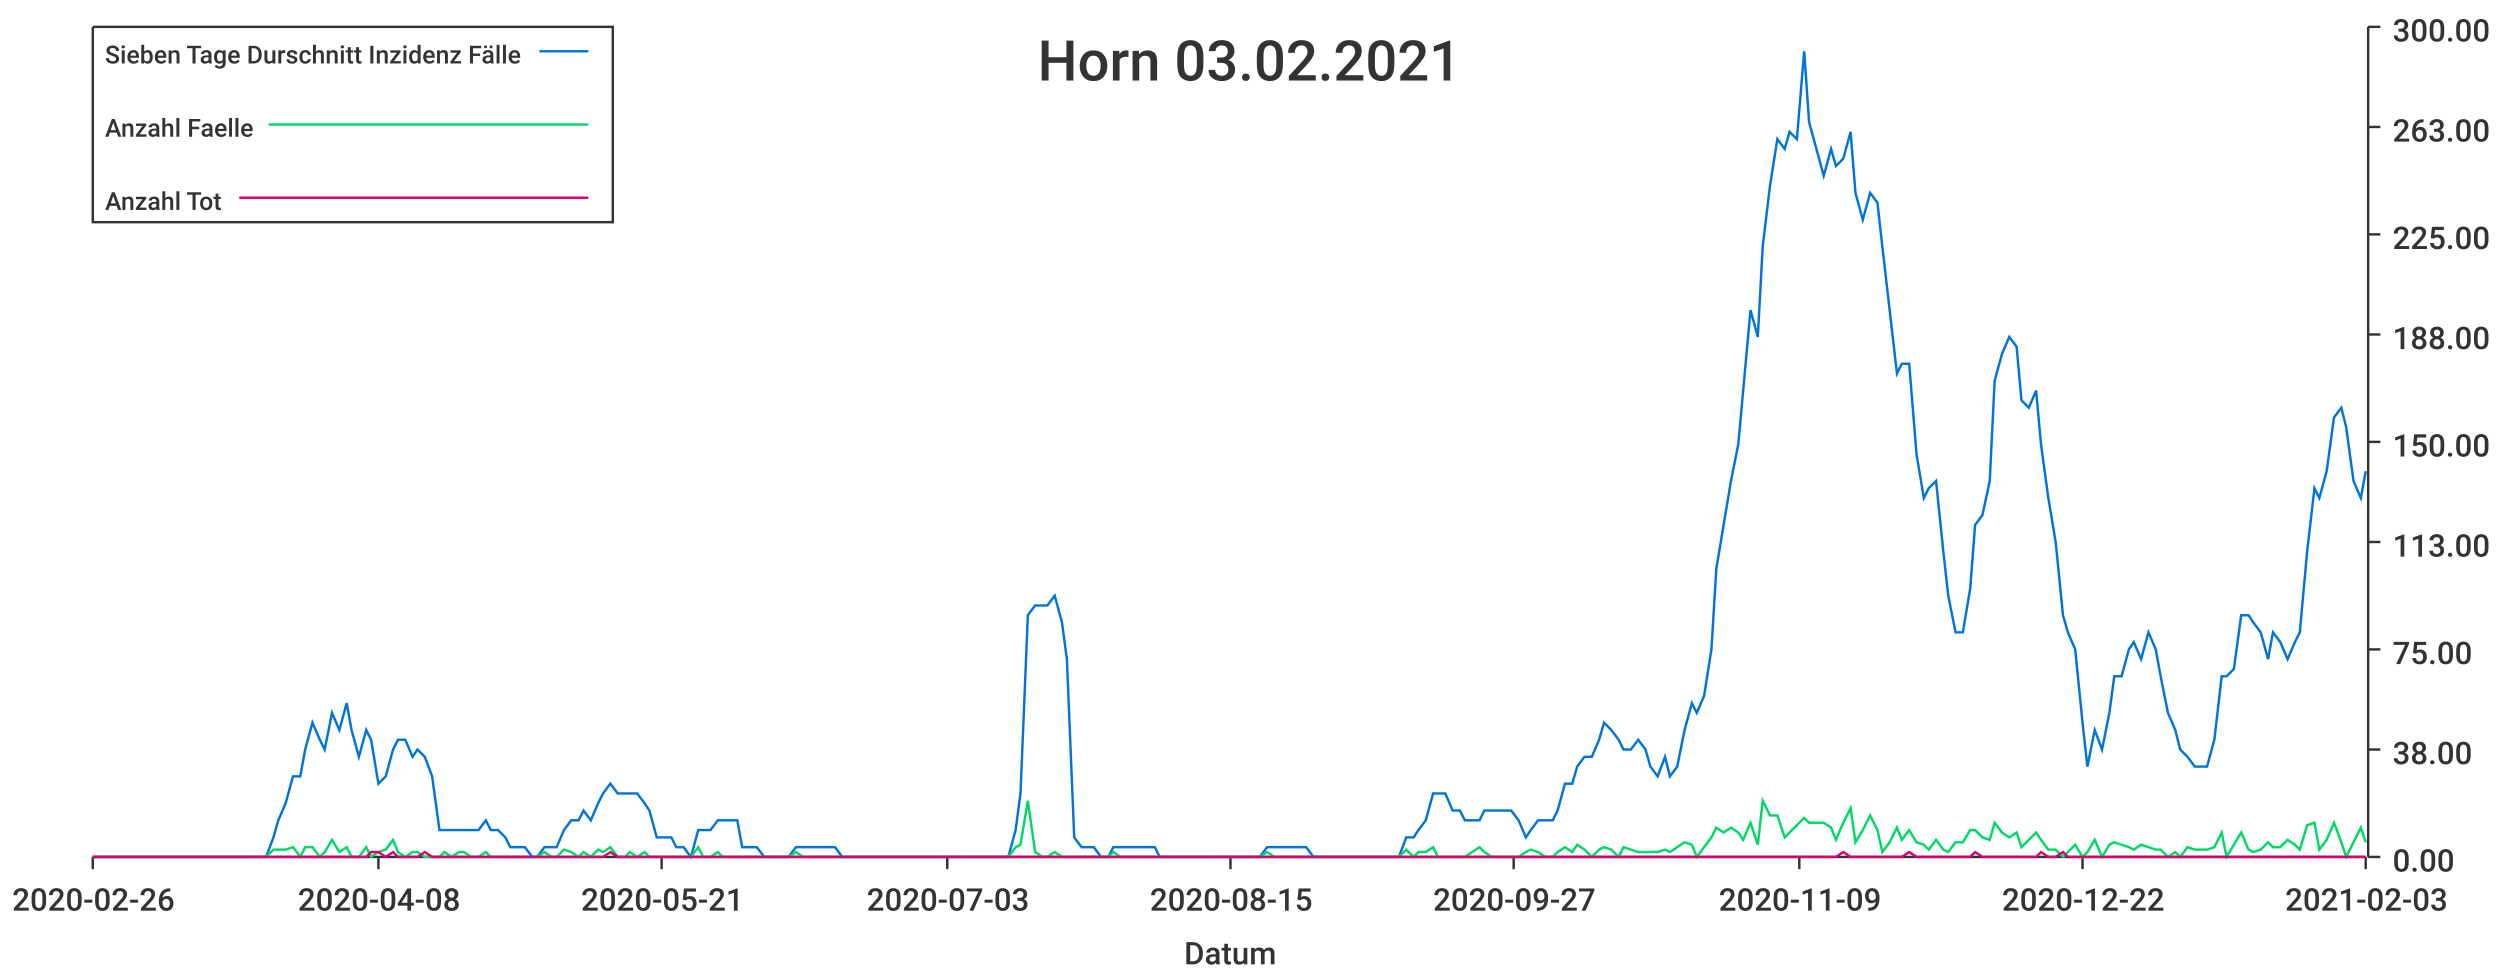
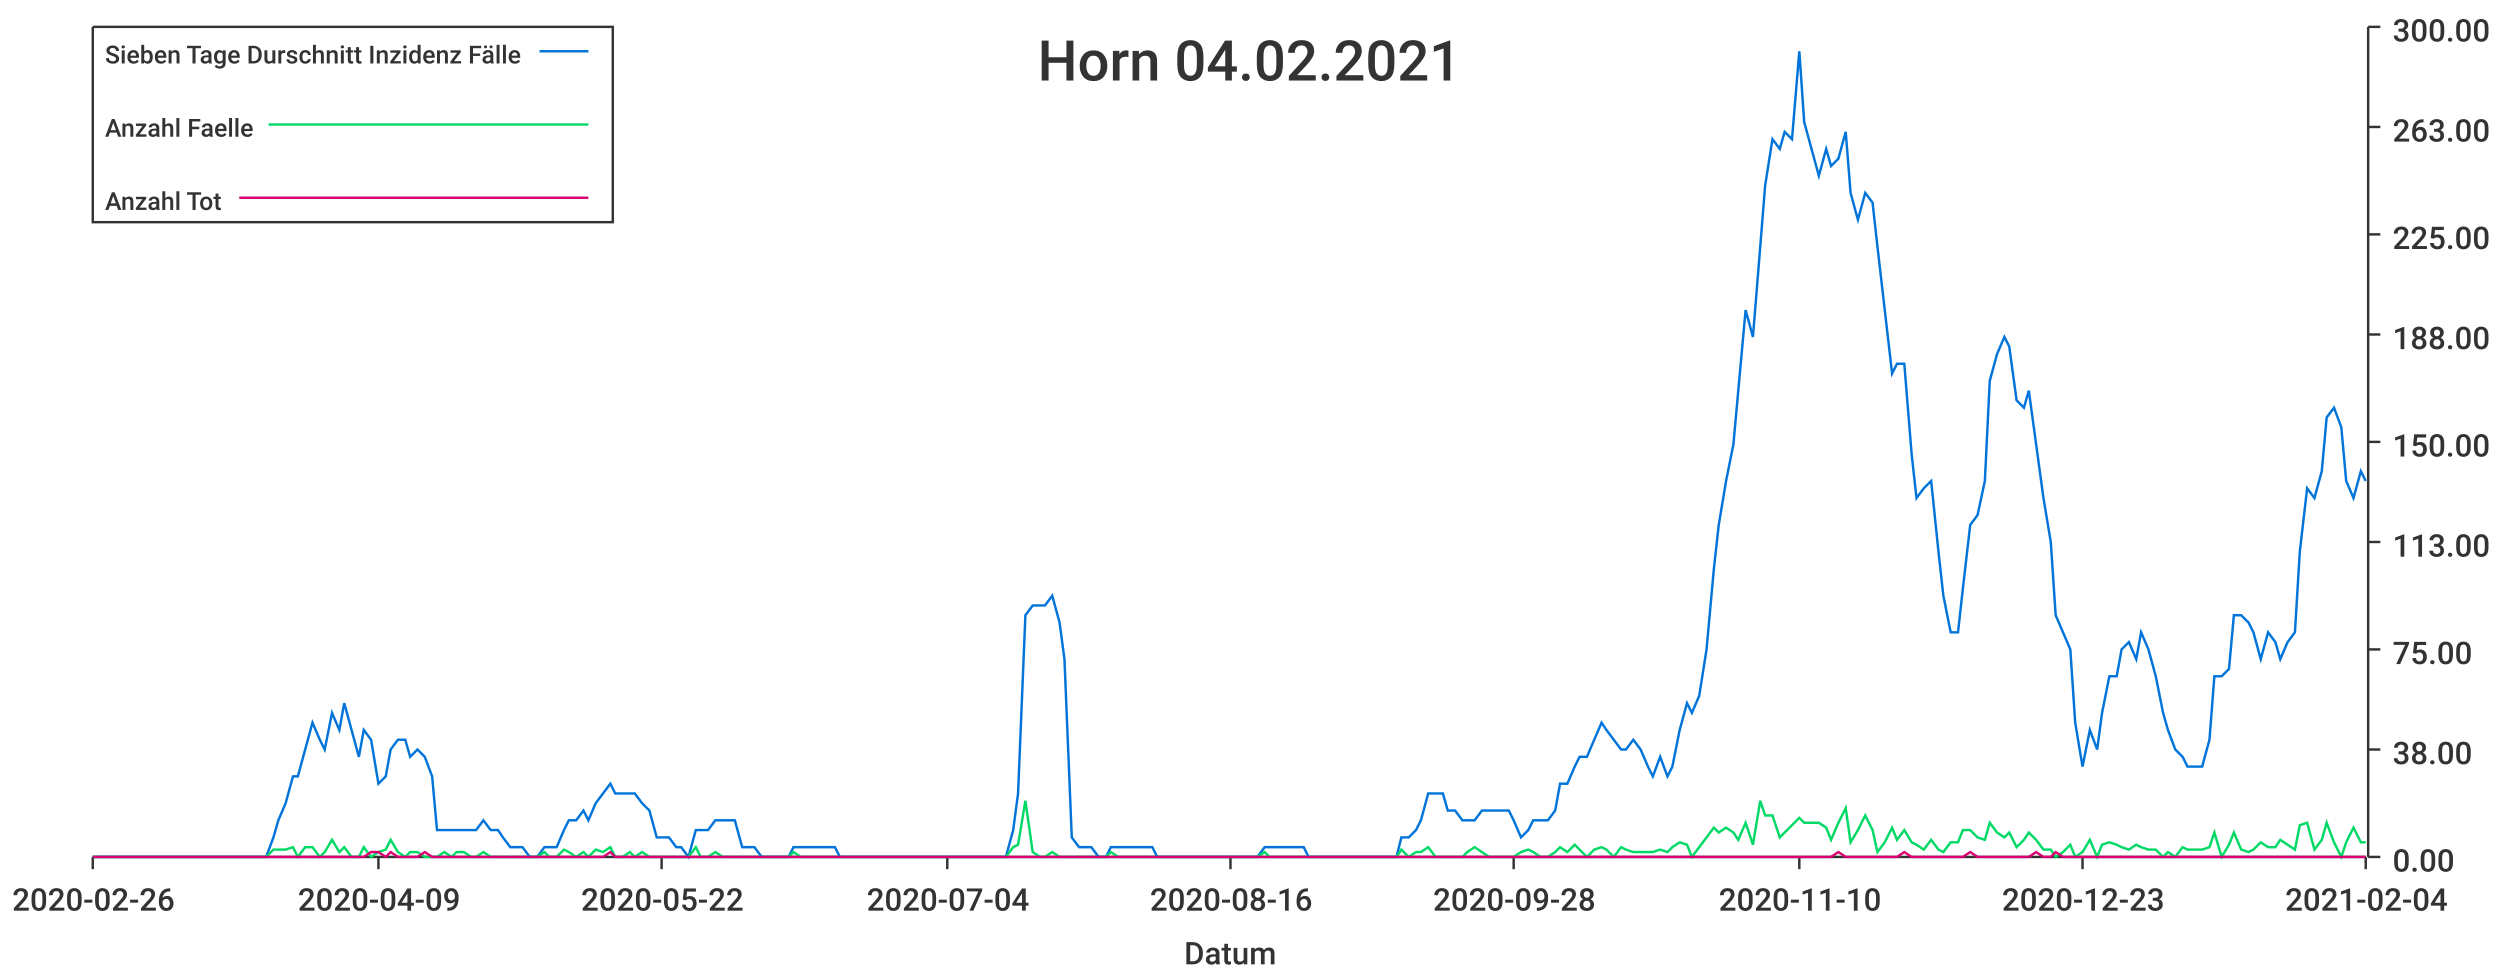
<svg xmlns="http://www.w3.org/2000/svg" width="1024" height="400">\n<path d="M 0 0 L 1024 0 L 1024 400 L 0 400 L 0 0" style="stroke-width:0;stroke:rgba(255,255,255,1.0);fill:rgba(255,255,255,1.0)" />
  <path d="M 38 11 L 969 11 L 969 351 L 38 351 L 38 11" style="stroke-width:0;stroke:rgba(255,255,255,1.0);fill:rgba(255,255,255,1.0)" />
  <path d="M 38 351 L 969 351" style="stroke-width:1;stroke:rgba(51,51,51,1.0);fill:none" />
  <path d="M 38 351 L 38 356" style="stroke-width:1;stroke:rgba(51,51,51,1.0);fill:none" />
  <text x="5" y="373" style="stroke-width:0;stroke:none;fill:rgba(51,51,51,1.0);font-size:12.8px;font-family:'Roboto Medium',sans-serif">2020-02-26</text>
  <path d="M 155 351 L 155 356" style="stroke-width:1;stroke:rgba(51,51,51,1.0);fill:none" />
-   <text x="122" y="373" style="stroke-width:0;stroke:none;fill:rgba(51,51,51,1.0);font-size:12.8px;font-family:'Roboto Medium',sans-serif">2020-04-08</text>
+   <text x="122" y="373" style="stroke-width:0;stroke:none;fill:rgba(51,51,51,1.0);font-size:12.8px;font-family:'Roboto Medium',sans-serif">2020-04-09</text>
  <path d="M 271 351 L 271 356" style="stroke-width:1;stroke:rgba(51,51,51,1.0);fill:none" />
-   <text x="238" y="373" style="stroke-width:0;stroke:none;fill:rgba(51,51,51,1.0);font-size:12.8px;font-family:'Roboto Medium',sans-serif">2020-05-21</text>
+   <text x="238" y="373" style="stroke-width:0;stroke:none;fill:rgba(51,51,51,1.0);font-size:12.8px;font-family:'Roboto Medium',sans-serif">2020-05-22</text>
  <path d="M 388 351 L 388 356" style="stroke-width:1;stroke:rgba(51,51,51,1.0);fill:none" />
-   <text x="355" y="373" style="stroke-width:0;stroke:none;fill:rgba(51,51,51,1.0);font-size:12.8px;font-family:'Roboto Medium',sans-serif">2020-07-03</text>
+   <text x="355" y="373" style="stroke-width:0;stroke:none;fill:rgba(51,51,51,1.0);font-size:12.8px;font-family:'Roboto Medium',sans-serif">2020-07-04</text>
  <path d="M 504 351 L 504 356" style="stroke-width:1;stroke:rgba(51,51,51,1.0);fill:none" />
-   <text x="471" y="373" style="stroke-width:0;stroke:none;fill:rgba(51,51,51,1.0);font-size:12.8px;font-family:'Roboto Medium',sans-serif">2020-08-15</text>
+   <text x="471" y="373" style="stroke-width:0;stroke:none;fill:rgba(51,51,51,1.0);font-size:12.8px;font-family:'Roboto Medium',sans-serif">2020-08-16</text>
  <path d="M 620 351 L 620 356" style="stroke-width:1;stroke:rgba(51,51,51,1.0);fill:none" />
-   <text x="587" y="373" style="stroke-width:0;stroke:none;fill:rgba(51,51,51,1.0);font-size:12.8px;font-family:'Roboto Medium',sans-serif">2020-09-27</text>
+   <text x="587" y="373" style="stroke-width:0;stroke:none;fill:rgba(51,51,51,1.0);font-size:12.8px;font-family:'Roboto Medium',sans-serif">2020-09-28</text>
  <path d="M 737 351 L 737 356" style="stroke-width:1;stroke:rgba(51,51,51,1.0);fill:none" />
-   <text x="704" y="373" style="stroke-width:0;stroke:none;fill:rgba(51,51,51,1.0);font-size:12.8px;font-family:'Roboto Medium',sans-serif">2020-11-09</text>
+   <text x="704" y="373" style="stroke-width:0;stroke:none;fill:rgba(51,51,51,1.0);font-size:12.8px;font-family:'Roboto Medium',sans-serif">2020-11-10</text>
  <path d="M 853 351 L 853 356" style="stroke-width:1;stroke:rgba(51,51,51,1.0);fill:none" />
-   <text x="820" y="373" style="stroke-width:0;stroke:none;fill:rgba(51,51,51,1.0);font-size:12.8px;font-family:'Roboto Medium',sans-serif">2020-12-22</text>
+   <text x="820" y="373" style="stroke-width:0;stroke:none;fill:rgba(51,51,51,1.0);font-size:12.8px;font-family:'Roboto Medium',sans-serif">2020-12-23</text>
  <path d="M 969 351 L 969 356" style="stroke-width:1;stroke:rgba(51,51,51,1.0);fill:none" />
-   <text x="936" y="373" style="stroke-width:0;stroke:none;fill:rgba(51,51,51,1.0);font-size:12.8px;font-family:'Roboto Medium',sans-serif">2021-02-03</text>
+   <text x="936" y="373" style="stroke-width:0;stroke:none;fill:rgba(51,51,51,1.0);font-size:12.8px;font-family:'Roboto Medium',sans-serif">2021-02-04</text>
  <text x="485" y="395" style="stroke-width:0;stroke:none;fill:rgba(51,51,51,1.0);font-size:12.8px;font-family:'Roboto Medium',sans-serif">Datum</text>
  <path d="M 970 351 L 970 11" style="stroke-width:1;stroke:rgba(51,51,51,1.0);fill:none" />
  <path d="M 970 351 L 975 351" style="stroke-width:1;stroke:rgba(51,51,51,1.0);fill:none" />
  <text x="980" y="357" style="stroke-width:0;stroke:none;fill:rgba(51,51,51,1.0);font-size:12.8px;font-family:'Roboto Medium',sans-serif">0.00</text>
  <path d="M 970 307 L 975 307" style="stroke-width:1;stroke:rgba(51,51,51,1.0);fill:none" />
  <text x="980" y="313" style="stroke-width:0;stroke:none;fill:rgba(51,51,51,1.0);font-size:12.8px;font-family:'Roboto Medium',sans-serif">38.00</text>
  <path d="M 970 266 L 975 266" style="stroke-width:1;stroke:rgba(51,51,51,1.0);fill:none" />
  <text x="980" y="272" style="stroke-width:0;stroke:none;fill:rgba(51,51,51,1.0);font-size:12.8px;font-family:'Roboto Medium',sans-serif">75.00</text>
  <path d="M 970 222 L 975 222" style="stroke-width:1;stroke:rgba(51,51,51,1.0);fill:none" />
  <text x="980" y="228" style="stroke-width:0;stroke:none;fill:rgba(51,51,51,1.0);font-size:12.8px;font-family:'Roboto Medium',sans-serif">113.00</text>
  <path d="M 970 181 L 975 181" style="stroke-width:1;stroke:rgba(51,51,51,1.0);fill:none" />
  <text x="980" y="187" style="stroke-width:0;stroke:none;fill:rgba(51,51,51,1.0);font-size:12.8px;font-family:'Roboto Medium',sans-serif">150.00</text>
  <path d="M 970 137 L 975 137" style="stroke-width:1;stroke:rgba(51,51,51,1.0);fill:none" />
  <text x="980" y="143" style="stroke-width:0;stroke:none;fill:rgba(51,51,51,1.0);font-size:12.8px;font-family:'Roboto Medium',sans-serif">188.00</text>
  <path d="M 970 96 L 975 96" style="stroke-width:1;stroke:rgba(51,51,51,1.0);fill:none" />
  <text x="980" y="102" style="stroke-width:0;stroke:none;fill:rgba(51,51,51,1.0);font-size:12.8px;font-family:'Roboto Medium',sans-serif">225.00</text>
  <path d="M 970 52 L 975 52" style="stroke-width:1;stroke:rgba(51,51,51,1.0);fill:none" />
  <text x="980" y="58" style="stroke-width:0;stroke:none;fill:rgba(51,51,51,1.0);font-size:12.8px;font-family:'Roboto Medium',sans-serif">263.00</text>
  <path d="M 970 11 L 975 11" style="stroke-width:1;stroke:rgba(51,51,51,1.0);fill:none" />
  <text x="980" y="17" style="stroke-width:0;stroke:none;fill:rgba(51,51,51,1.0);font-size:12.8px;font-family:'Roboto Medium',sans-serif">300.00</text>
-   <path d="M 38 351 L 41 351 L 44 351 L 47 351 L 49 351 L 52 351 L 55 351 L 57 351 L 60 351 L 63 351 L 66 351 L 68 351 L 71 351 L 74 351 L 76 351 L 79 351 L 82 351 L 85 351 L 87 351 L 90 351 L 93 351 L 95 351 L 98 351 L 101 351 L 104 351 L 106 351 L 109 351 L 112 343 L 114 336 L 117 329 L 120 318 L 123 318 L 125 307 L 128 296 L 131 303 L 133 307 L 136 292 L 139 299 L 142 288 L 144 299 L 147 310 L 150 299 L 152 303 L 155 321 L 158 318 L 161 307 L 163 303 L 166 303 L 169 310 L 171 307 L 174 310 L 177 318 L 180 340 L 182 340 L 185 340 L 188 340 L 190 340 L 193 340 L 196 340 L 199 336 L 201 340 L 204 340 L 207 343 L 209 347 L 212 347 L 215 347 L 218 351 L 220 351 L 223 347 L 226 347 L 228 347 L 231 340 L 234 336 L 237 336 L 239 332 L 242 336 L 245 329 L 247 325 L 250 321 L 253 325 L 256 325 L 258 325 L 261 325 L 264 329 L 266 332 L 269 343 L 272 343 L 275 343 L 277 347 L 280 347 L 283 351 L 286 340 L 288 340 L 291 340 L 294 336 L 296 336 L 299 336 L 302 336 L 304 347 L 307 347 L 310 347 L 313 351 L 315 351 L 318 351 L 321 351 L 323 351 L 326 347 L 329 347 L 332 347 L 334 347 L 337 347 L 340 347 L 342 347 L 345 351 L 348 351 L 351 351 L 353 351 L 356 351 L 359 351 L 361 351 L 364 351 L 367 351 L 370 351 L 372 351 L 375 351 L 378 351 L 380 351 L 383 351 L 386 351 L 389 351 L 391 351 L 394 351 L 397 351 L 399 351 L 402 351 L 405 351 L 408 351 L 410 351 L 413 351 L 416 340 L 418 325 L 421 252 L 424 248 L 427 248 L 429 248 L 432 244 L 435 255 L 437 270 L 440 343 L 443 347 L 446 347 L 448 347 L 451 351 L 454 351 L 456 347 L 459 347 L 462 347 L 465 347 L 467 347 L 470 347 L 473 347 L 475 351 L 478 351 L 481 351 L 484 351 L 486 351 L 489 351 L 492 351 L 494 351 L 497 351 L 500 351 L 503 351 L 505 351 L 508 351 L 511 351 L 513 351 L 516 351 L 519 347 L 522 347 L 524 347 L 527 347 L 530 347 L 533 347 L 535 347 L 538 351 L 541 351 L 543 351 L 546 351 L 549 351 L 551 351 L 554 351 L 557 351 L 560 351 L 562 351 L 565 351 L 568 351 L 570 351 L 573 351 L 576 343 L 579 343 L 581 340 L 584 336 L 587 325 L 589 325 L 592 325 L 595 332 L 598 332 L 600 336 L 603 336 L 606 336 L 608 332 L 611 332 L 614 332 L 617 332 L 619 332 L 622 336 L 625 343 L 627 340 L 630 336 L 633 336 L 636 336 L 638 332 L 641 321 L 644 321 L 646 314 L 649 310 L 652 310 L 655 303 L 657 296 L 660 299 L 663 303 L 665 307 L 668 307 L 671 303 L 674 307 L 676 314 L 679 318 L 682 310 L 684 318 L 687 314 L 690 299 L 693 288 L 695 292 L 698 285 L 701 266 L 703 233 L 706 215 L 709 197 L 712 182 L 714 160 L 717 127 L 720 138 L 722 101 L 725 76 L 728 57 L 731 61 L 733 54 L 736 57 L 739 21 L 741 50 L 744 61 L 747 72 L 750 61 L 752 68 L 755 65 L 758 54 L 760 79 L 763 90 L 766 79 L 769 83 L 771 101 L 774 127 L 777 153 L 779 149 L 782 149 L 785 186 L 788 204 L 790 200 L 793 197 L 796 226 L 798 244 L 801 259 L 804 259 L 807 241 L 809 215 L 812 211 L 815 197 L 817 156 L 820 145 L 823 138 L 826 142 L 828 164 L 831 167 L 834 160 L 836 182 L 839 204 L 842 222 L 845 252 L 847 259 L 850 266 L 853 296 L 855 314 L 858 299 L 861 307 L 864 292 L 866 277 L 869 277 L 872 266 L 874 263 L 877 270 L 880 259 L 883 266 L 885 277 L 888 292 L 891 299 L 893 307 L 896 310 L 899 314 L 902 314 L 904 314 L 907 303 L 910 277 L 912 277 L 915 274 L 918 252 L 921 252 L 923 255 L 926 259 L 929 270 L 931 259 L 934 263 L 937 270 L 940 263 L 942 259 L 945 226 L 948 200 L 950 204 L 953 193 L 956 171 L 959 167 L 961 175 L 964 197 L 967 204 L 969 193" style="stroke-width:1;stroke:rgba(0,116,217,1.0);fill:none" />
-   <path d="M 38 351 L 41 351 L 44 351 L 47 351 L 49 351 L 52 351 L 55 351 L 57 351 L 60 351 L 63 351 L 66 351 L 68 351 L 71 351 L 74 351 L 76 351 L 79 351 L 82 351 L 85 351 L 87 351 L 90 351 L 93 351 L 95 351 L 98 351 L 101 351 L 104 351 L 106 351 L 109 351 L 112 348 L 114 348 L 117 348 L 120 347 L 123 351 L 125 347 L 128 347 L 131 351 L 133 349 L 136 344 L 139 349 L 142 347 L 144 351 L 147 351 L 150 347 L 152 351 L 155 349 L 158 348 L 161 344 L 163 349 L 166 351 L 169 349 L 171 349 L 174 351 L 177 351 L 180 351 L 182 349 L 185 351 L 188 349 L 190 349 L 193 351 L 196 351 L 199 349 L 201 351 L 204 351 L 207 351 L 209 351 L 212 351 L 215 351 L 218 351 L 220 351 L 223 349 L 226 351 L 228 351 L 231 348 L 234 349 L 237 351 L 239 349 L 242 351 L 245 348 L 247 349 L 250 347 L 253 351 L 256 351 L 258 349 L 261 351 L 264 349 L 266 351 L 269 351 L 272 351 L 275 351 L 277 351 L 280 351 L 283 351 L 286 347 L 288 351 L 291 351 L 294 349 L 296 351 L 299 351 L 302 351 L 304 351 L 307 351 L 310 351 L 313 351 L 315 351 L 318 351 L 321 351 L 323 351 L 326 349 L 329 351 L 332 351 L 334 351 L 337 351 L 340 351 L 342 351 L 345 351 L 348 351 L 351 351 L 353 351 L 356 351 L 359 351 L 361 351 L 364 351 L 367 351 L 370 351 L 372 351 L 375 351 L 378 351 L 380 351 L 383 351 L 386 351 L 389 351 L 391 351 L 394 351 L 397 351 L 399 351 L 402 351 L 405 351 L 408 351 L 410 351 L 413 351 L 416 347 L 418 346 L 421 328 L 424 349 L 427 351 L 429 351 L 432 349 L 435 351 L 437 351 L 440 351 L 443 351 L 446 351 L 448 351 L 451 351 L 454 351 L 456 349 L 459 351 L 462 351 L 465 351 L 467 351 L 470 351 L 473 351 L 475 351 L 478 351 L 481 351 L 484 351 L 486 351 L 489 351 L 492 351 L 494 351 L 497 351 L 500 351 L 503 351 L 505 351 L 508 351 L 511 351 L 513 351 L 516 351 L 519 349 L 522 351 L 524 351 L 527 351 L 530 351 L 533 351 L 535 351 L 538 351 L 541 351 L 543 351 L 546 351 L 549 351 L 551 351 L 554 351 L 557 351 L 560 351 L 562 351 L 565 351 L 568 351 L 570 351 L 573 351 L 576 348 L 579 351 L 581 349 L 584 349 L 587 347 L 589 351 L 592 351 L 595 351 L 598 351 L 600 351 L 603 349 L 606 347 L 608 349 L 611 351 L 614 351 L 617 351 L 619 351 L 622 351 L 625 349 L 627 348 L 630 349 L 633 351 L 636 351 L 638 349 L 641 347 L 644 349 L 646 346 L 649 348 L 652 351 L 655 348 L 657 347 L 660 348 L 663 351 L 665 347 L 668 348 L 671 349 L 674 349 L 676 349 L 679 349 L 682 348 L 684 349 L 687 347 L 690 345 L 693 346 L 695 351 L 698 347 L 701 343 L 703 339 L 706 341 L 709 339 L 712 341 L 714 344 L 717 337 L 720 346 L 722 328 L 725 334 L 728 334 L 731 343 L 733 341 L 736 338 L 739 335 L 741 337 L 744 337 L 747 337 L 750 339 L 752 344 L 755 337 L 758 331 L 760 345 L 763 340 L 766 334 L 769 340 L 771 349 L 774 345 L 777 339 L 779 344 L 782 340 L 785 345 L 788 346 L 790 348 L 793 344 L 796 348 L 798 349 L 801 345 L 804 345 L 807 340 L 809 340 L 812 343 L 815 344 L 817 337 L 820 341 L 823 343 L 826 341 L 828 347 L 831 344 L 834 341 L 836 344 L 839 348 L 842 348 L 845 351 L 847 349 L 850 346 L 853 351 L 855 349 L 858 344 L 861 351 L 864 346 L 866 345 L 869 346 L 872 347 L 874 348 L 877 346 L 880 347 L 883 348 L 885 348 L 888 351 L 891 349 L 893 351 L 896 347 L 899 348 L 902 348 L 904 348 L 907 347 L 910 341 L 912 351 L 915 346 L 918 341 L 921 348 L 923 349 L 926 348 L 929 345 L 931 347 L 934 347 L 937 344 L 940 346 L 942 348 L 945 338 L 948 337 L 950 348 L 953 344 L 956 337 L 959 345 L 961 351 L 964 345 L 967 339 L 969 345" style="stroke-width:1;stroke:rgba(0,217,101,1.0);fill:none" />
-   <path d="M 38 351 L 41 351 L 44 351 L 47 351 L 49 351 L 52 351 L 55 351 L 57 351 L 60 351 L 63 351 L 66 351 L 68 351 L 71 351 L 74 351 L 76 351 L 79 351 L 82 351 L 85 351 L 87 351 L 90 351 L 93 351 L 95 351 L 98 351 L 101 351 L 104 351 L 106 351 L 109 351 L 112 351 L 114 351 L 117 351 L 120 351 L 123 351 L 125 351 L 128 351 L 131 351 L 133 351 L 136 351 L 139 351 L 142 351 L 144 351 L 147 351 L 150 351 L 152 349 L 155 349 L 158 351 L 161 349 L 163 351 L 166 351 L 169 351 L 171 351 L 174 349 L 177 351 L 180 351 L 182 351 L 185 351 L 188 351 L 190 351 L 193 351 L 196 351 L 199 351 L 201 351 L 204 351 L 207 351 L 209 351 L 212 351 L 215 351 L 218 351 L 220 351 L 223 351 L 226 351 L 228 351 L 231 351 L 234 351 L 237 351 L 239 351 L 242 351 L 245 351 L 247 351 L 250 349 L 253 351 L 256 351 L 258 351 L 261 351 L 264 351 L 266 351 L 269 351 L 272 351 L 275 351 L 277 351 L 280 351 L 283 351 L 286 351 L 288 351 L 291 351 L 294 351 L 296 351 L 299 351 L 302 351 L 304 351 L 307 351 L 310 351 L 313 351 L 315 351 L 318 351 L 321 351 L 323 351 L 326 351 L 329 351 L 332 351 L 334 351 L 337 351 L 340 351 L 342 351 L 345 351 L 348 351 L 351 351 L 353 351 L 356 351 L 359 351 L 361 351 L 364 351 L 367 351 L 370 351 L 372 351 L 375 351 L 378 351 L 380 351 L 383 351 L 386 351 L 389 351 L 391 351 L 394 351 L 397 351 L 399 351 L 402 351 L 405 351 L 408 351 L 410 351 L 413 351 L 416 351 L 418 351 L 421 351 L 424 351 L 427 351 L 429 351 L 432 351 L 435 351 L 437 351 L 440 351 L 443 351 L 446 351 L 448 351 L 451 351 L 454 351 L 456 351 L 459 351 L 462 351 L 465 351 L 467 351 L 470 351 L 473 351 L 475 351 L 478 351 L 481 351 L 484 351 L 486 351 L 489 351 L 492 351 L 494 351 L 497 351 L 500 351 L 503 351 L 505 351 L 508 351 L 511 351 L 513 351 L 516 351 L 519 351 L 522 351 L 524 351 L 527 351 L 530 351 L 533 351 L 535 351 L 538 351 L 541 351 L 543 351 L 546 351 L 549 351 L 551 351 L 554 351 L 557 351 L 560 351 L 562 351 L 565 351 L 568 351 L 570 351 L 573 351 L 576 351 L 579 351 L 581 351 L 584 351 L 587 351 L 589 351 L 592 351 L 595 351 L 598 351 L 600 351 L 603 351 L 606 351 L 608 351 L 611 351 L 614 351 L 617 351 L 619 351 L 622 351 L 625 351 L 627 351 L 630 351 L 633 351 L 636 351 L 638 351 L 641 351 L 644 351 L 646 351 L 649 351 L 652 351 L 655 351 L 657 351 L 660 351 L 663 351 L 665 351 L 668 351 L 671 351 L 674 351 L 676 351 L 679 351 L 682 351 L 684 351 L 687 351 L 690 351 L 693 351 L 695 351 L 698 351 L 701 351 L 703 351 L 706 351 L 709 351 L 712 351 L 714 351 L 717 351 L 720 351 L 722 351 L 725 351 L 728 351 L 731 351 L 733 351 L 736 351 L 739 351 L 741 351 L 744 351 L 747 351 L 750 351 L 752 351 L 755 349 L 758 351 L 760 351 L 763 351 L 766 351 L 769 351 L 771 351 L 774 351 L 777 351 L 779 351 L 782 349 L 785 351 L 788 351 L 790 351 L 793 351 L 796 351 L 798 351 L 801 351 L 804 351 L 807 351 L 809 349 L 812 351 L 815 351 L 817 351 L 820 351 L 823 351 L 826 351 L 828 351 L 831 351 L 834 351 L 836 349 L 839 351 L 842 351 L 845 349 L 847 351 L 850 351 L 853 351 L 855 351 L 858 351 L 861 351 L 864 351 L 866 351 L 869 351 L 872 351 L 874 351 L 877 351 L 880 351 L 883 351 L 885 351 L 888 351 L 891 351 L 893 351 L 896 351 L 899 351 L 902 351 L 904 351 L 907 351 L 910 351 L 912 351 L 915 351 L 918 351 L 921 351 L 923 351 L 926 351 L 929 351 L 931 351 L 934 351 L 937 351 L 940 351 L 942 351 L 945 351 L 948 351 L 950 351 L 953 351 L 956 351 L 959 351 L 961 351 L 964 351 L 967 351 L 969 351" style="stroke-width:1;stroke:rgba(217,0,116,1.0);fill:none" />
-   <text x="425" y="33" style="stroke-width:0;stroke:none;fill:rgba(51,51,51,1.0);font-size:23.0px;font-family:'Roboto Medium',sans-serif">Horn 03.02.2021</text>
+   <path d="M 38 351 L 41 351 L 44 351 L 47 351 L 49 351 L 52 351 L 55 351 L 57 351 L 60 351 L 63 351 L 66 351 L 68 351 L 71 351 L 74 351 L 76 351 L 79 351 L 82 351 L 85 351 L 87 351 L 90 351 L 93 351 L 95 351 L 98 351 L 101 351 L 103 351 L 106 351 L 109 351 L 112 343 L 114 336 L 117 329 L 120 318 L 122 318 L 125 307 L 128 296 L 131 303 L 133 307 L 136 292 L 139 299 L 141 288 L 144 299 L 147 310 L 149 299 L 152 303 L 155 321 L 158 318 L 160 307 L 163 303 L 166 303 L 168 310 L 171 307 L 174 310 L 177 318 L 179 340 L 182 340 L 185 340 L 187 340 L 190 340 L 193 340 L 195 340 L 198 336 L 201 340 L 204 340 L 206 343 L 209 347 L 212 347 L 214 347 L 217 351 L 220 351 L 223 347 L 225 347 L 228 347 L 231 340 L 233 336 L 236 336 L 239 332 L 241 336 L 244 329 L 247 325 L 250 321 L 252 325 L 255 325 L 258 325 L 260 325 L 263 329 L 266 332 L 269 343 L 271 343 L 274 343 L 277 347 L 279 347 L 282 351 L 285 340 L 287 340 L 290 340 L 293 336 L 296 336 L 298 336 L 301 336 L 304 347 L 306 347 L 309 347 L 312 351 L 315 351 L 317 351 L 320 351 L 323 351 L 325 347 L 328 347 L 331 347 L 333 347 L 336 347 L 339 347 L 342 347 L 344 351 L 347 351 L 350 351 L 352 351 L 355 351 L 358 351 L 361 351 L 363 351 L 366 351 L 369 351 L 371 351 L 374 351 L 377 351 L 380 351 L 382 351 L 385 351 L 388 351 L 390 351 L 393 351 L 396 351 L 398 351 L 401 351 L 404 351 L 407 351 L 409 351 L 412 351 L 415 340 L 417 325 L 420 252 L 423 248 L 426 248 L 428 248 L 431 244 L 434 255 L 436 270 L 439 343 L 442 347 L 444 347 L 447 347 L 450 351 L 453 351 L 455 347 L 458 347 L 461 347 L 463 347 L 466 347 L 469 347 L 472 347 L 474 351 L 477 351 L 480 351 L 482 351 L 485 351 L 488 351 L 490 351 L 493 351 L 496 351 L 499 351 L 501 351 L 504 351 L 507 351 L 509 351 L 512 351 L 515 351 L 518 347 L 520 347 L 523 347 L 526 347 L 528 347 L 531 347 L 534 347 L 536 351 L 539 351 L 542 351 L 545 351 L 547 351 L 550 351 L 553 351 L 555 351 L 558 351 L 561 351 L 564 351 L 566 351 L 569 351 L 572 351 L 574 343 L 577 343 L 580 340 L 582 336 L 585 325 L 588 325 L 591 325 L 593 332 L 596 332 L 599 336 L 601 336 L 604 336 L 607 332 L 610 332 L 612 332 L 615 332 L 618 332 L 620 336 L 623 343 L 626 340 L 628 336 L 631 336 L 634 336 L 637 332 L 639 321 L 642 321 L 645 314 L 647 310 L 650 310 L 653 303 L 656 296 L 658 299 L 661 303 L 664 307 L 666 307 L 669 303 L 672 307 L 675 314 L 677 318 L 680 310 L 683 318 L 685 314 L 688 299 L 691 288 L 693 292 L 696 285 L 699 266 L 702 233 L 704 215 L 707 197 L 710 182 L 712 160 L 715 127 L 718 138 L 721 101 L 723 76 L 726 57 L 729 61 L 731 54 L 734 57 L 737 21 L 739 50 L 742 61 L 745 72 L 748 61 L 750 68 L 753 65 L 756 54 L 758 79 L 761 90 L 764 79 L 767 83 L 769 101 L 772 127 L 775 153 L 777 149 L 780 149 L 783 186 L 785 204 L 788 200 L 791 197 L 794 226 L 796 244 L 799 259 L 802 259 L 804 241 L 807 215 L 810 211 L 813 197 L 815 156 L 818 145 L 821 138 L 823 142 L 826 164 L 829 167 L 831 160 L 834 182 L 837 204 L 840 222 L 842 252 L 845 259 L 848 266 L 850 296 L 853 314 L 856 299 L 859 307 L 861 292 L 864 277 L 867 277 L 869 266 L 872 263 L 875 270 L 877 259 L 880 266 L 883 277 L 886 292 L 888 299 L 891 307 L 894 310 L 896 314 L 899 314 L 902 314 L 905 303 L 907 277 L 910 277 L 913 274 L 915 252 L 918 252 L 921 255 L 923 259 L 926 270 L 929 259 L 932 263 L 934 270 L 937 263 L 940 259 L 942 226 L 945 200 L 948 204 L 951 193 L 953 171 L 956 167 L 959 175 L 961 197 L 964 204 L 967 193 L 969 197" style="stroke-width:1;stroke:rgba(0,116,217,1.0);fill:none" />
+   <path d="M 38 351 L 41 351 L 44 351 L 47 351 L 49 351 L 52 351 L 55 351 L 57 351 L 60 351 L 63 351 L 66 351 L 68 351 L 71 351 L 74 351 L 76 351 L 79 351 L 82 351 L 85 351 L 87 351 L 90 351 L 93 351 L 95 351 L 98 351 L 101 351 L 103 351 L 106 351 L 109 351 L 112 348 L 114 348 L 117 348 L 120 347 L 122 351 L 125 347 L 128 347 L 131 351 L 133 349 L 136 344 L 139 349 L 141 347 L 144 351 L 147 351 L 149 347 L 152 351 L 155 349 L 158 348 L 160 344 L 163 349 L 166 351 L 168 349 L 171 349 L 174 351 L 177 351 L 179 351 L 182 349 L 185 351 L 187 349 L 190 349 L 193 351 L 195 351 L 198 349 L 201 351 L 204 351 L 206 351 L 209 351 L 212 351 L 214 351 L 217 351 L 220 351 L 223 349 L 225 351 L 228 351 L 231 348 L 233 349 L 236 351 L 239 349 L 241 351 L 244 348 L 247 349 L 250 347 L 252 351 L 255 351 L 258 349 L 260 351 L 263 349 L 266 351 L 269 351 L 271 351 L 274 351 L 277 351 L 279 351 L 282 351 L 285 347 L 287 351 L 290 351 L 293 349 L 296 351 L 298 351 L 301 351 L 304 351 L 306 351 L 309 351 L 312 351 L 315 351 L 317 351 L 320 351 L 323 351 L 325 349 L 328 351 L 331 351 L 333 351 L 336 351 L 339 351 L 342 351 L 344 351 L 347 351 L 350 351 L 352 351 L 355 351 L 358 351 L 361 351 L 363 351 L 366 351 L 369 351 L 371 351 L 374 351 L 377 351 L 380 351 L 382 351 L 385 351 L 388 351 L 390 351 L 393 351 L 396 351 L 398 351 L 401 351 L 404 351 L 407 351 L 409 351 L 412 351 L 415 347 L 417 346 L 420 328 L 423 349 L 426 351 L 428 351 L 431 349 L 434 351 L 436 351 L 439 351 L 442 351 L 444 351 L 447 351 L 450 351 L 453 351 L 455 349 L 458 351 L 461 351 L 463 351 L 466 351 L 469 351 L 472 351 L 474 351 L 477 351 L 480 351 L 482 351 L 485 351 L 488 351 L 490 351 L 493 351 L 496 351 L 499 351 L 501 351 L 504 351 L 507 351 L 509 351 L 512 351 L 515 351 L 518 349 L 520 351 L 523 351 L 526 351 L 528 351 L 531 351 L 534 351 L 536 351 L 539 351 L 542 351 L 545 351 L 547 351 L 550 351 L 553 351 L 555 351 L 558 351 L 561 351 L 564 351 L 566 351 L 569 351 L 572 351 L 574 348 L 577 351 L 580 349 L 582 349 L 585 347 L 588 351 L 591 351 L 593 351 L 596 351 L 599 351 L 601 349 L 604 347 L 607 349 L 610 351 L 612 351 L 615 351 L 618 351 L 620 351 L 623 349 L 626 348 L 628 349 L 631 351 L 634 351 L 637 349 L 639 347 L 642 349 L 645 346 L 647 348 L 650 351 L 653 348 L 656 347 L 658 348 L 661 351 L 664 347 L 666 348 L 669 349 L 672 349 L 675 349 L 677 349 L 680 348 L 683 349 L 685 347 L 688 345 L 691 346 L 693 351 L 696 347 L 699 343 L 702 339 L 704 341 L 707 339 L 710 341 L 712 344 L 715 337 L 718 346 L 721 328 L 723 334 L 726 334 L 729 343 L 731 341 L 734 338 L 737 335 L 739 337 L 742 337 L 745 337 L 748 339 L 750 344 L 753 337 L 756 331 L 758 345 L 761 340 L 764 334 L 767 340 L 769 349 L 772 345 L 775 339 L 777 344 L 780 340 L 783 345 L 785 346 L 788 348 L 791 344 L 794 348 L 796 349 L 799 345 L 802 345 L 804 340 L 807 340 L 810 343 L 813 344 L 815 337 L 818 341 L 821 343 L 823 341 L 826 347 L 829 344 L 831 341 L 834 344 L 837 348 L 840 348 L 842 351 L 845 349 L 848 346 L 850 351 L 853 349 L 856 344 L 859 351 L 861 346 L 864 345 L 867 346 L 869 347 L 872 348 L 875 346 L 877 347 L 880 348 L 883 348 L 886 351 L 888 349 L 891 351 L 894 347 L 896 348 L 899 348 L 902 348 L 905 347 L 907 341 L 910 351 L 913 346 L 915 341 L 918 348 L 921 349 L 923 348 L 926 345 L 929 347 L 932 347 L 934 344 L 937 346 L 940 348 L 942 338 L 945 337 L 948 348 L 951 344 L 953 337 L 956 345 L 959 351 L 961 345 L 964 339 L 967 345 L 969 345" style="stroke-width:1;stroke:rgba(0,217,101,1.0);fill:none" />
+   <path d="M 38 351 L 41 351 L 44 351 L 47 351 L 49 351 L 52 351 L 55 351 L 57 351 L 60 351 L 63 351 L 66 351 L 68 351 L 71 351 L 74 351 L 76 351 L 79 351 L 82 351 L 85 351 L 87 351 L 90 351 L 93 351 L 95 351 L 98 351 L 101 351 L 103 351 L 106 351 L 109 351 L 112 351 L 114 351 L 117 351 L 120 351 L 122 351 L 125 351 L 128 351 L 131 351 L 133 351 L 136 351 L 139 351 L 141 351 L 144 351 L 147 351 L 149 351 L 152 349 L 155 349 L 158 351 L 160 349 L 163 351 L 166 351 L 168 351 L 171 351 L 174 349 L 177 351 L 179 351 L 182 351 L 185 351 L 187 351 L 190 351 L 193 351 L 195 351 L 198 351 L 201 351 L 204 351 L 206 351 L 209 351 L 212 351 L 214 351 L 217 351 L 220 351 L 223 351 L 225 351 L 228 351 L 231 351 L 233 351 L 236 351 L 239 351 L 241 351 L 244 351 L 247 351 L 250 349 L 252 351 L 255 351 L 258 351 L 260 351 L 263 351 L 266 351 L 269 351 L 271 351 L 274 351 L 277 351 L 279 351 L 282 351 L 285 351 L 287 351 L 290 351 L 293 351 L 296 351 L 298 351 L 301 351 L 304 351 L 306 351 L 309 351 L 312 351 L 315 351 L 317 351 L 320 351 L 323 351 L 325 351 L 328 351 L 331 351 L 333 351 L 336 351 L 339 351 L 342 351 L 344 351 L 347 351 L 350 351 L 352 351 L 355 351 L 358 351 L 361 351 L 363 351 L 366 351 L 369 351 L 371 351 L 374 351 L 377 351 L 380 351 L 382 351 L 385 351 L 388 351 L 390 351 L 393 351 L 396 351 L 398 351 L 401 351 L 404 351 L 407 351 L 409 351 L 412 351 L 415 351 L 417 351 L 420 351 L 423 351 L 426 351 L 428 351 L 431 351 L 434 351 L 436 351 L 439 351 L 442 351 L 444 351 L 447 351 L 450 351 L 453 351 L 455 351 L 458 351 L 461 351 L 463 351 L 466 351 L 469 351 L 472 351 L 474 351 L 477 351 L 480 351 L 482 351 L 485 351 L 488 351 L 490 351 L 493 351 L 496 351 L 499 351 L 501 351 L 504 351 L 507 351 L 509 351 L 512 351 L 515 351 L 518 351 L 520 351 L 523 351 L 526 351 L 528 351 L 531 351 L 534 351 L 536 351 L 539 351 L 542 351 L 545 351 L 547 351 L 550 351 L 553 351 L 555 351 L 558 351 L 561 351 L 564 351 L 566 351 L 569 351 L 572 351 L 574 351 L 577 351 L 580 351 L 582 351 L 585 351 L 588 351 L 591 351 L 593 351 L 596 351 L 599 351 L 601 351 L 604 351 L 607 351 L 610 351 L 612 351 L 615 351 L 618 351 L 620 351 L 623 351 L 626 351 L 628 351 L 631 351 L 634 351 L 637 351 L 639 351 L 642 351 L 645 351 L 647 351 L 650 351 L 653 351 L 656 351 L 658 351 L 661 351 L 664 351 L 666 351 L 669 351 L 672 351 L 675 351 L 677 351 L 680 351 L 683 351 L 685 351 L 688 351 L 691 351 L 693 351 L 696 351 L 699 351 L 702 351 L 704 351 L 707 351 L 710 351 L 712 351 L 715 351 L 718 351 L 721 351 L 723 351 L 726 351 L 729 351 L 731 351 L 734 351 L 737 351 L 739 351 L 742 351 L 745 351 L 748 351 L 750 351 L 753 349 L 756 351 L 758 351 L 761 351 L 764 351 L 767 351 L 769 351 L 772 351 L 775 351 L 777 351 L 780 349 L 783 351 L 785 351 L 788 351 L 791 351 L 794 351 L 796 351 L 799 351 L 802 351 L 804 351 L 807 349 L 810 351 L 813 351 L 815 351 L 818 351 L 821 351 L 823 351 L 826 351 L 829 351 L 831 351 L 834 349 L 837 351 L 840 351 L 842 349 L 845 351 L 848 351 L 850 351 L 853 351 L 856 351 L 859 351 L 861 351 L 864 351 L 867 351 L 869 351 L 872 351 L 875 351 L 877 351 L 880 351 L 883 351 L 886 351 L 888 351 L 891 351 L 894 351 L 896 351 L 899 351 L 902 351 L 905 351 L 907 351 L 910 351 L 913 351 L 915 351 L 918 351 L 921 351 L 923 351 L 926 351 L 929 351 L 932 351 L 934 351 L 937 351 L 940 351 L 942 351 L 945 351 L 948 351 L 951 351 L 953 351 L 956 351 L 959 351 L 961 351 L 964 351 L 967 351 L 969 351" style="stroke-width:1;stroke:rgba(217,0,116,1.0);fill:none" />
+   <text x="425" y="33" style="stroke-width:0;stroke:none;fill:rgba(51,51,51,1.0);font-size:23.0px;font-family:'Roboto Medium',sans-serif">Horn 04.02.2021</text>
  <path d="M 38 11 L 251 11 L 251 91 L 38 91 L 38 11" style="stroke-width:1;stroke:rgba(51,51,51,1.0);fill:rgba(255,255,255,1.0)" />
  <text x="43" y="26" style="stroke-width:0;stroke:none;fill:rgba(51,51,51,1.0);font-size:10.2px;font-family:'Roboto Medium',sans-serif">Sieben Tage Durschnitt Inzidenz Fälle</text>
  <path d="M 221 21 L 241 21" style="stroke-width:1;stroke:rgba(0,116,217,1.0);fill:none" />
  <text x="43" y="56" style="stroke-width:0;stroke:none;fill:rgba(51,51,51,1.0);font-size:10.2px;font-family:'Roboto Medium',sans-serif">Anzahl Faelle</text>
  <path d="M 110 51 L 241 51" style="stroke-width:1;stroke:rgba(0,217,101,1.0);fill:none" />
  <text x="43" y="86" style="stroke-width:0;stroke:none;fill:rgba(51,51,51,1.0);font-size:10.2px;font-family:'Roboto Medium',sans-serif">Anzahl Tot</text>
  <path d="M 98 81 L 241 81" style="stroke-width:1;stroke:rgba(217,0,116,1.0);fill:none" />
</svg>
